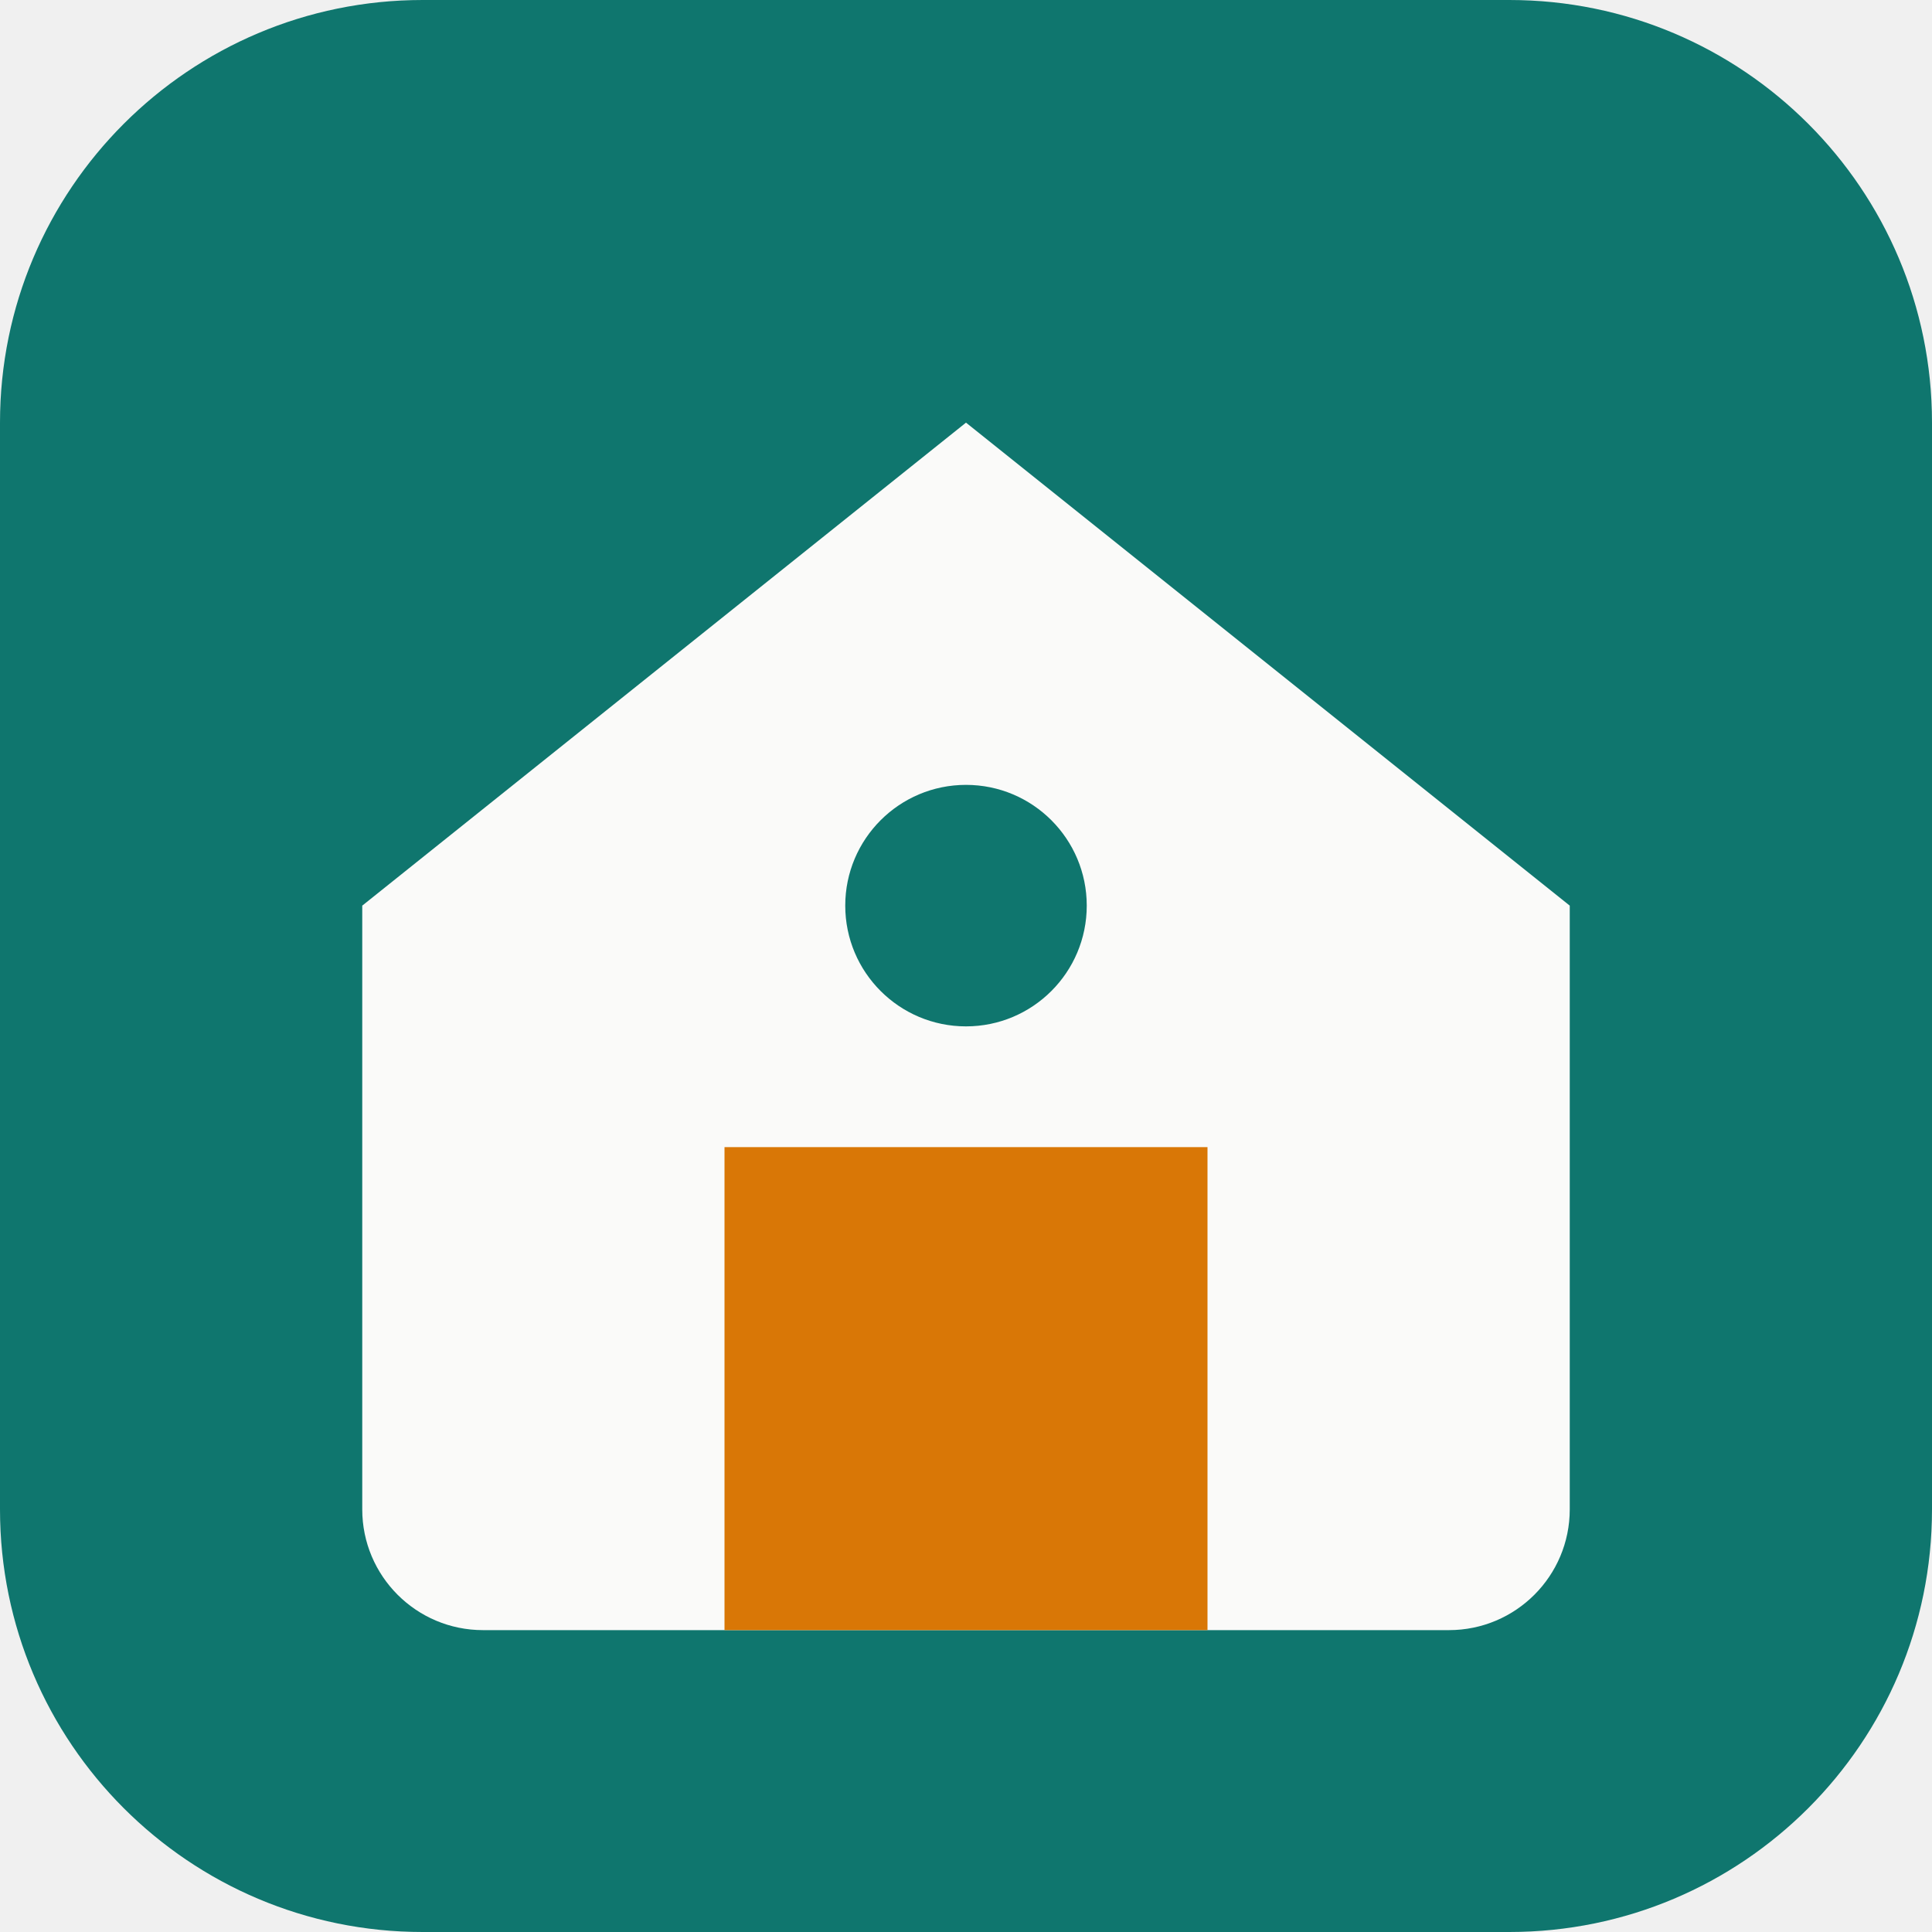
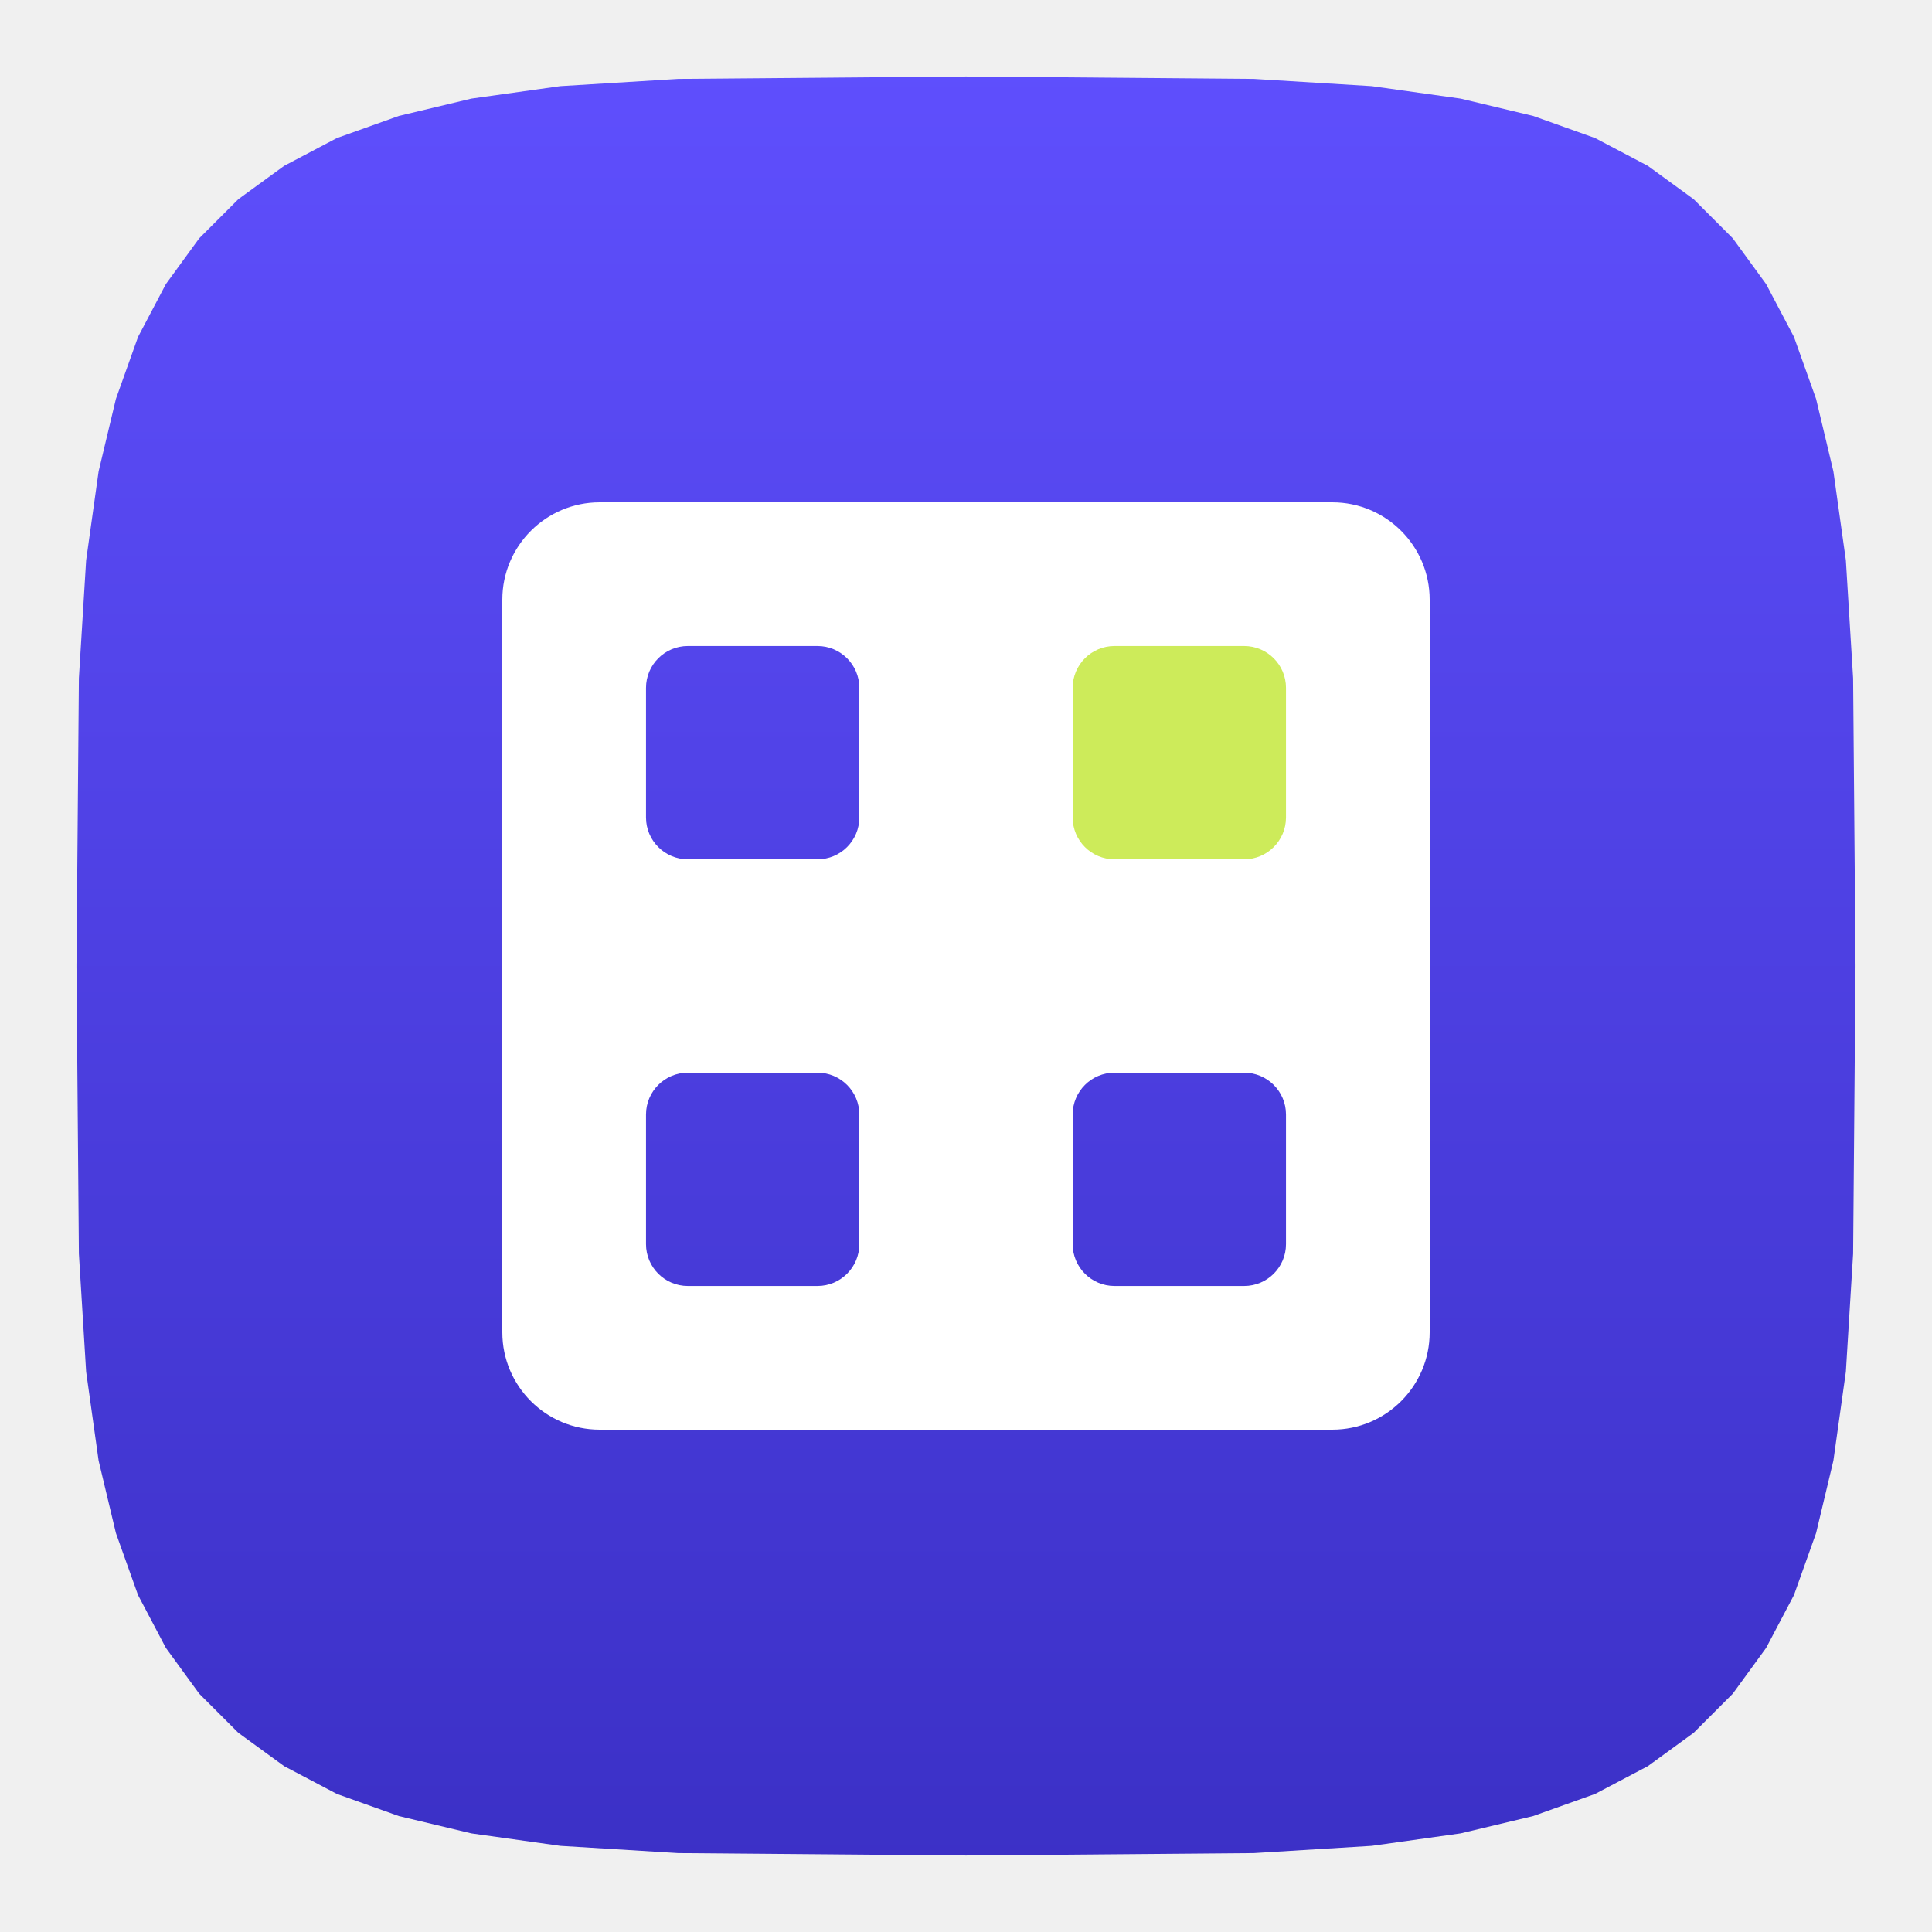
- <svg xmlns="http://www.w3.org/2000/svg" viewBox="0 0 64 64">
-   <rect width="64" height="64" rx="14" fill="#0f766e" />
-   <path d="M12 30 32 14l20 16v20a4 4 0 0 1-4 4H16a4 4 0 0 1-4-4V30Z" fill="#fafaf9" />
-   <path d="M24 54V38h16v16" fill="#d97706" />
-   <circle cx="32" cy="30" r="4" fill="#0f766e" />
+ <svg xmlns="http://www.w3.org/2000/svg" viewBox="0 0 48 48">
+   <defs>
+     <linearGradient id="g" gradientUnits="userSpaceOnUse" x1="0" y1="0" x2="0" y2="48">
+       <stop offset="0" stop-color="#6050FF" />
+       <stop offset="1" stop-color="#3A2FC4" />
+     </linearGradient>
+   </defs>
+   <path d="M46.10 24.00 L46.04 31.15 L45.86 34.08 L45.55 36.29 L45.12 38.09 L44.57 39.63 L43.88 40.94 L43.05 42.08 L42.08 43.05 L40.94 43.88 L39.63 44.57 L38.09 45.12 L36.29 45.55 L34.08 45.86 L31.15 46.04 L24.00 46.10 L16.85 46.04 L13.92 45.86 L11.71 45.55 L9.91 45.12 L8.37 44.57 L7.06 43.88 L5.92 43.05 L4.95 42.08 L4.12 40.94 L3.43 39.63 L2.88 38.09 L2.45 36.29 L2.14 34.08 L1.96 31.15 L1.90 24.00 L1.96 16.85 L2.14 13.92 L2.45 11.71 L2.88 9.91 L3.43 8.37 L4.12 7.06 L4.95 5.92 L5.92 4.95 L7.06 4.12 L8.37 3.43 L9.91 2.88 L11.71 2.45 L13.92 2.14 L16.85 1.96 L24.00 1.90 L31.15 1.96 L34.08 2.14 L36.29 2.45 L38.09 2.88 L39.63 3.43 L40.94 4.12 L42.08 4.95 L43.05 5.92 L43.88 7.06 L44.57 8.37 L45.12 9.91 L45.55 11.71 L45.86 13.92 L46.04 16.85 Z" fill="url(#g)" />
+   <rect x="12.48" y="12.48" width="23.04" height="23.04" rx="2.42" fill="#fff" />
+   <rect x="16.05" y="16.05" width="5.30" height="5.30" rx="1.04" fill="url(#g)" />
+   <rect x="16.05" y="26.65" width="5.30" height="5.30" rx="1.04" fill="url(#g)" />
+   <rect x="26.65" y="26.65" width="5.30" height="5.30" rx="1.04" fill="url(#g)" />
+   <rect x="26.65" y="16.05" width="5.30" height="5.30" rx="1.04" fill="#CDEB5A" />
</svg>
